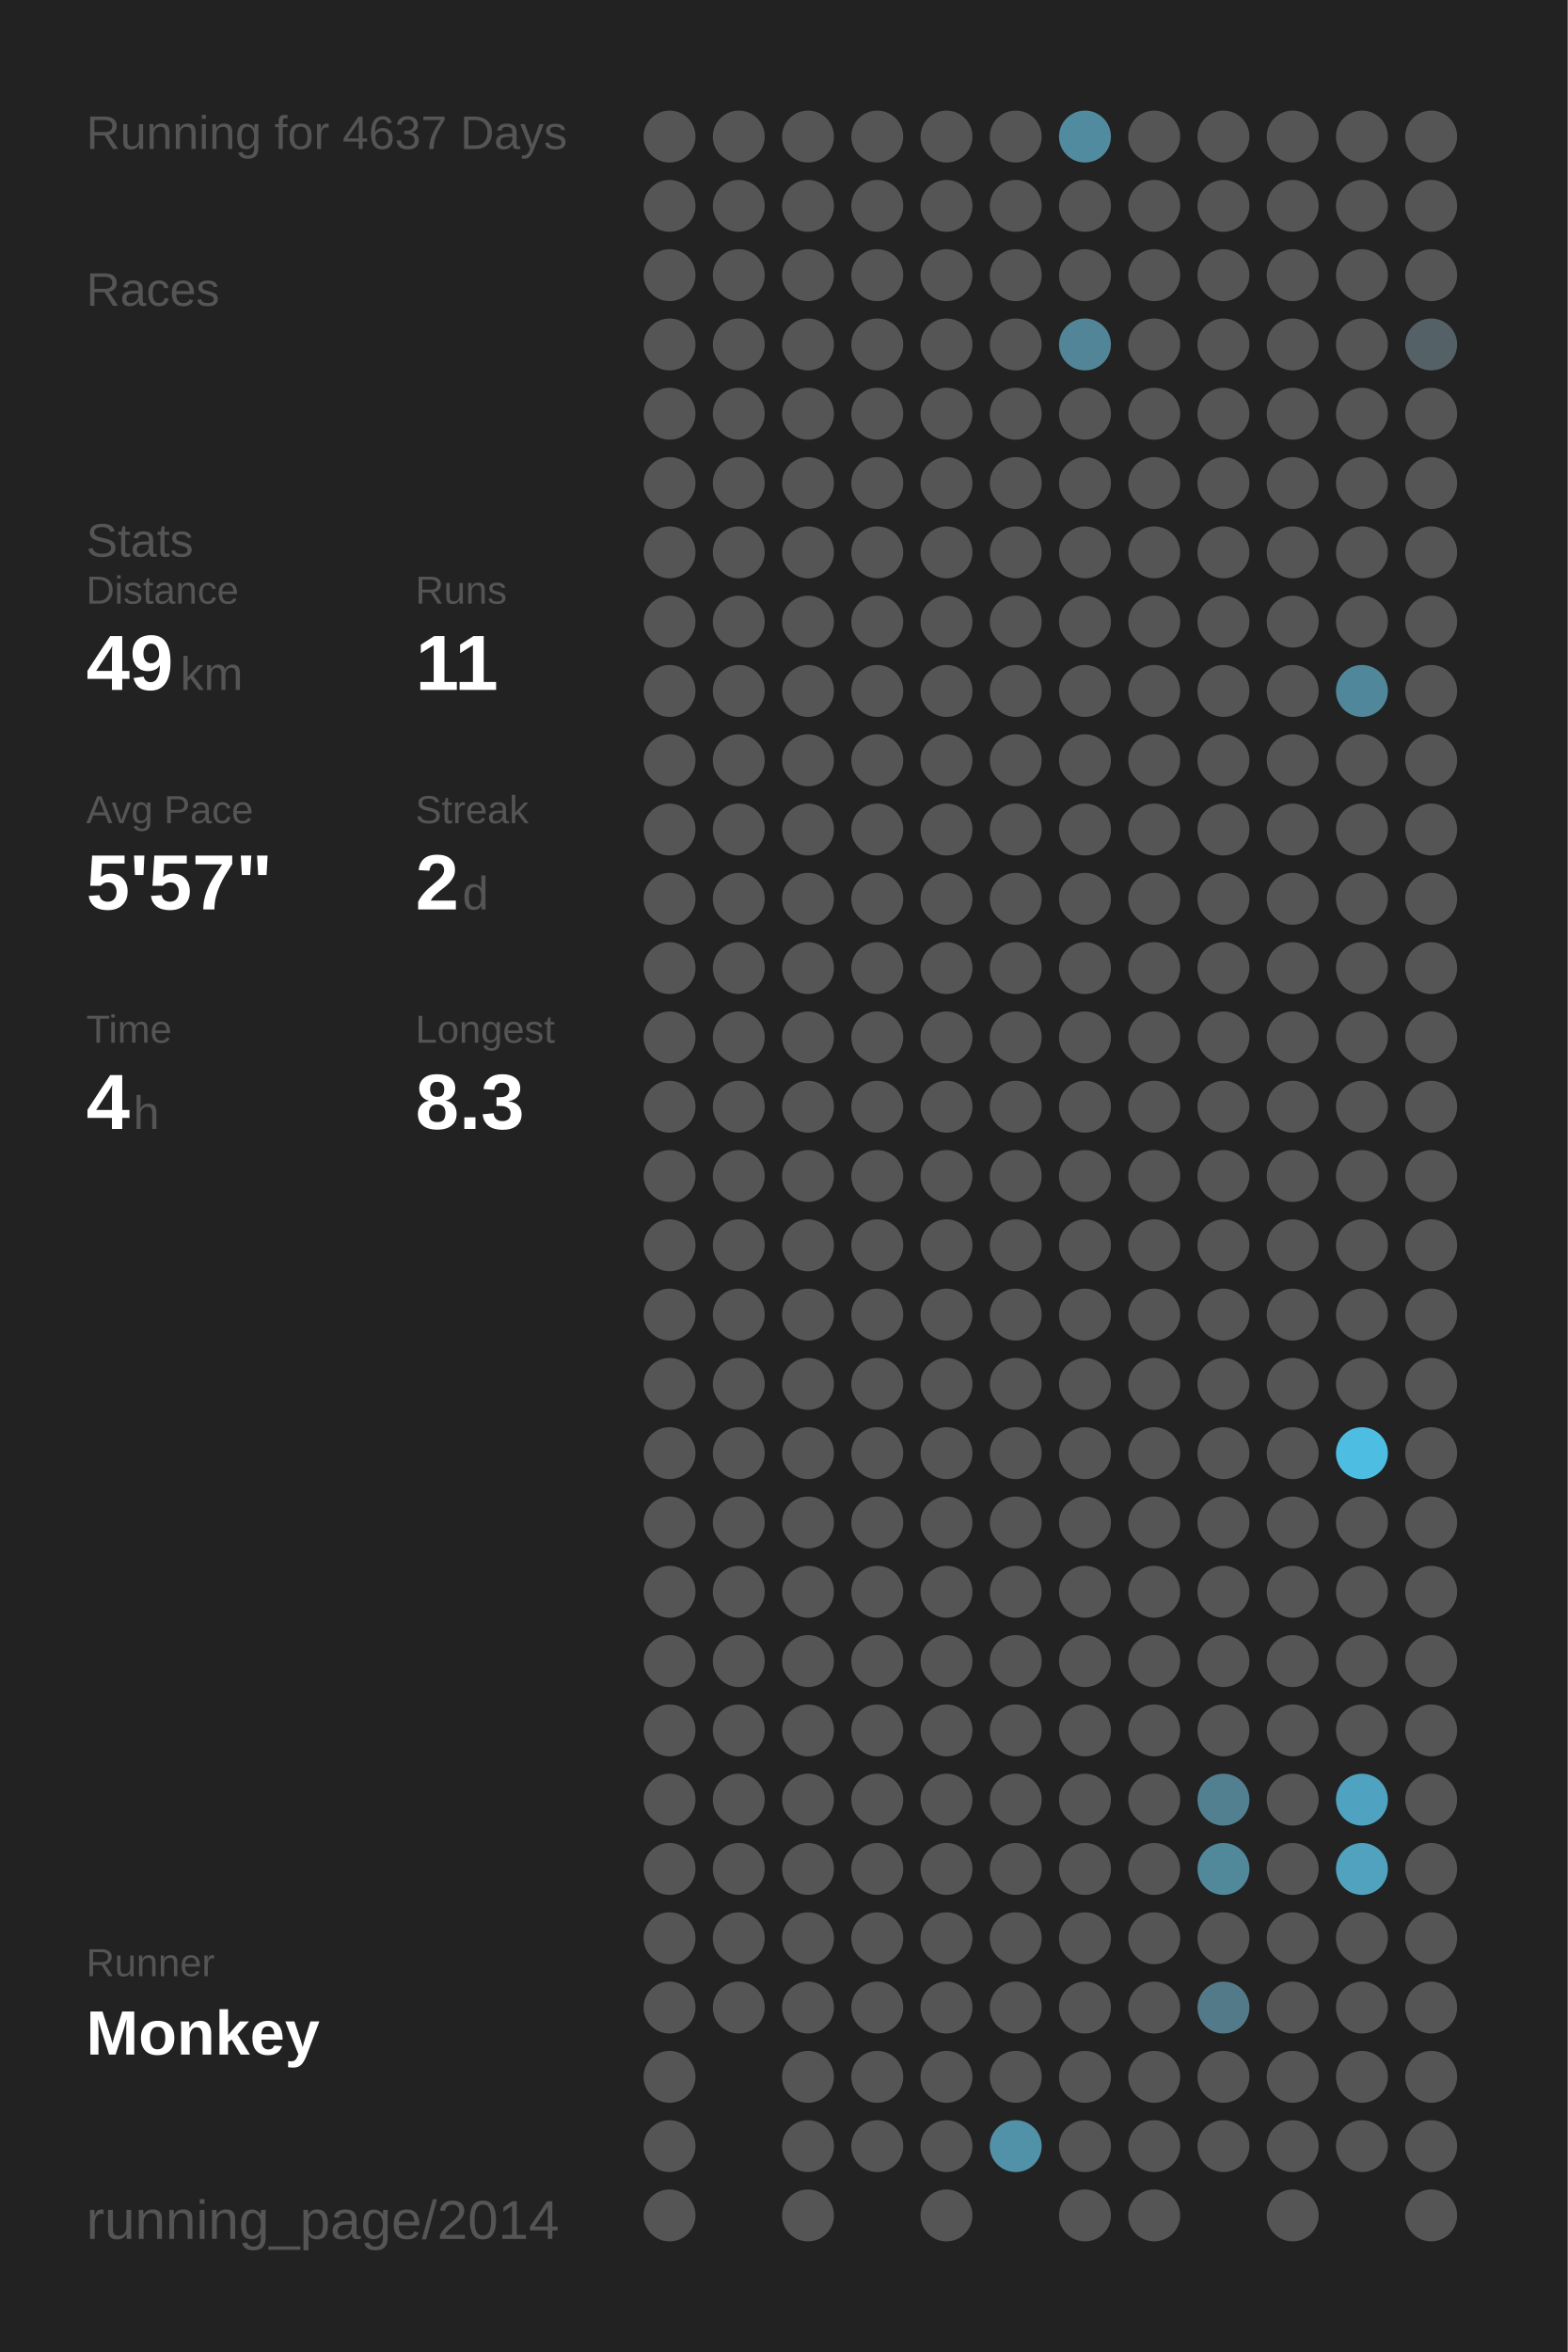
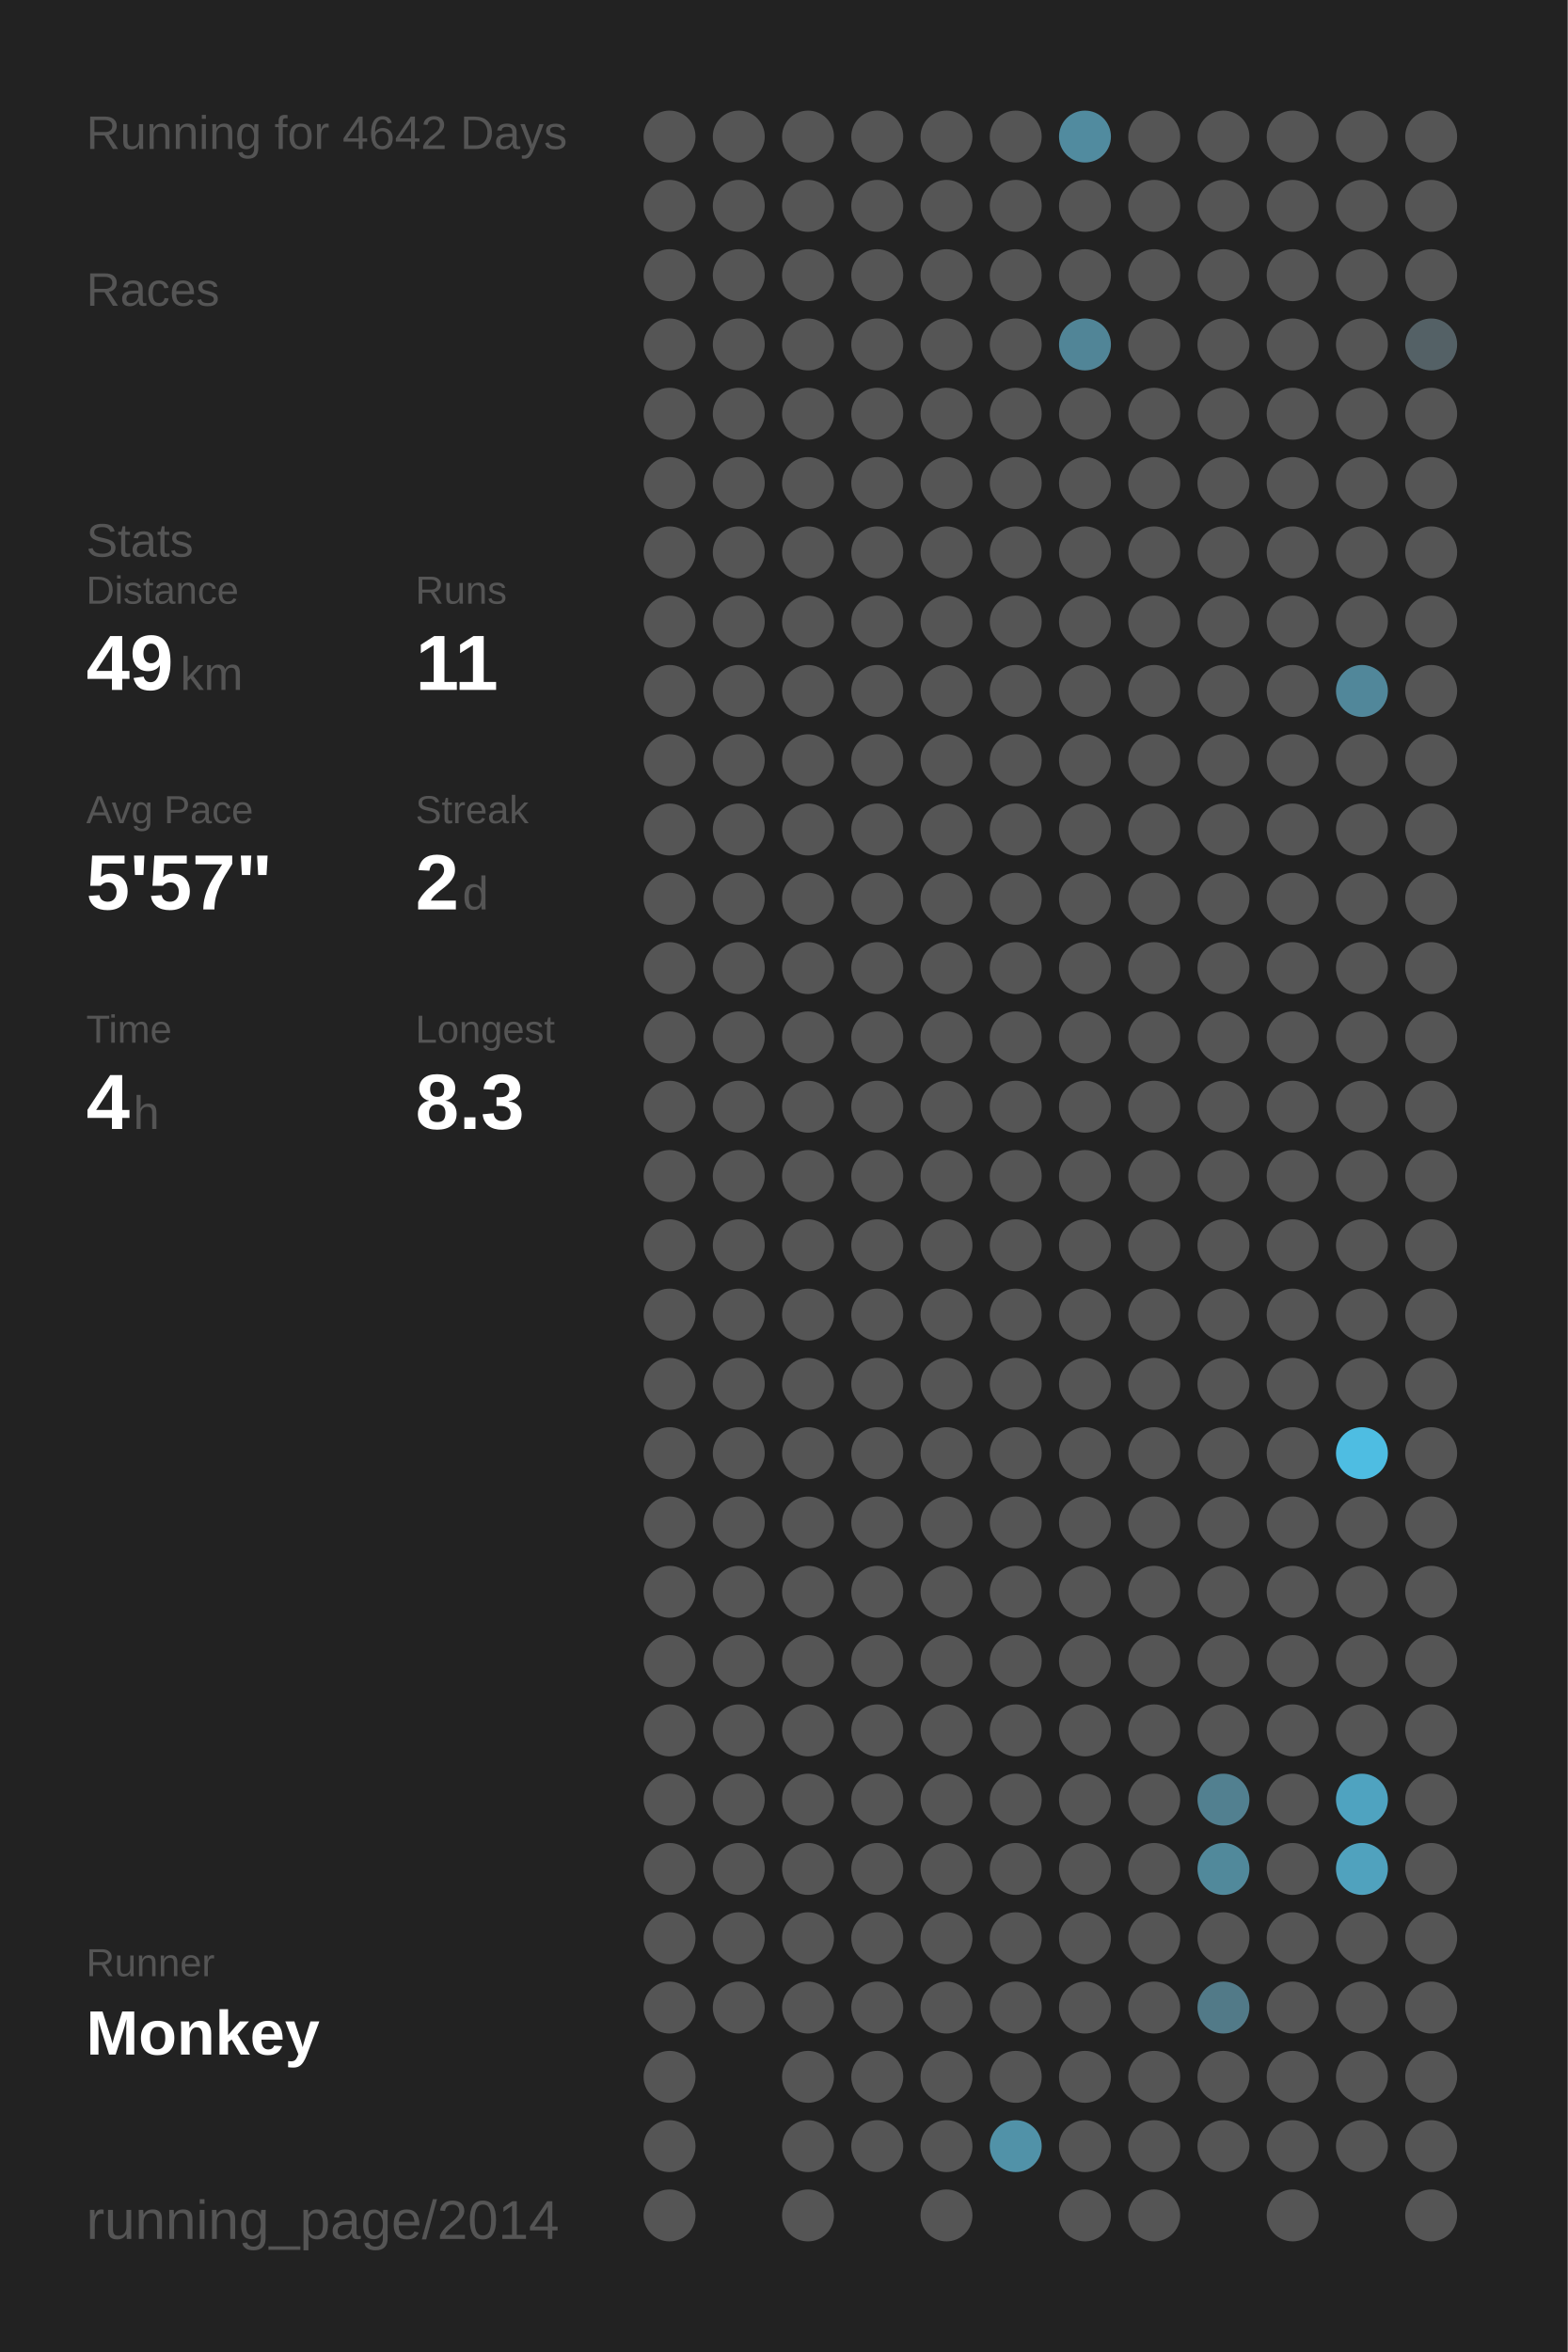
<svg xmlns="http://www.w3.org/2000/svg" baseProfile="full" height="300mm" version="1.1" viewBox="0,0,200,300" width="200mm">
  <defs />
  <rect fill="#222222" height="300" width="200" x="0" y="0" />
-   <text fill="#555555" style="font-size:6px; font-family:Arial;" x="11" y="19">Running for 4637 Days</text>
+   <text fill="#555555" style="font-size:6px; font-family:Arial;" x="11" y="19">Running for 4642 Days</text>
  <text fill="#555555" style="font-size:6px; font-family:Arial;" x="11" y="39">Races</text>
  <text fill="#555555" style="font-size:6px; font-family:Arial;" x="11" y="71">Stats</text>
  <text fill="#555555" style="font-size:5px; font-family:Arial;" x="11" y="77">Distance</text>
  <text fill="#FFFFFF" style="font-size:10px; font-family:Arial; font-weight:bold;" x="11" y="88">49</text>
  <text fill="#555555" style="font-size:6px; font-family:Arial;" x="23" y="88">km</text>
  <text fill="#555555" style="font-size:5px; font-family:Arial;" x="53" y="77">Runs</text>
  <text fill="#FFFFFF" style="font-size:10px; font-family:Arial; font-weight:bold;" x="53" y="88">11</text>
  <text fill="#555555" style="font-size:5px; font-family:Arial;" x="11" y="105">Avg Pace</text>
  <text fill="#FFFFFF" style="font-size:10px; font-family:Arial; font-weight:bold;" x="11" y="116">5'57"</text>
  <text fill="#555555" style="font-size:5px; font-family:Arial;" x="53" y="105">Streak</text>
  <text fill="#FFFFFF" style="font-size:10px; font-family:Arial; font-weight:bold;" x="53" y="116">2</text>
  <text fill="#555555" style="font-size:6px; font-family:Arial;" x="59" y="116">d</text>
  <text fill="#555555" style="font-size:5px; font-family:Arial;" x="11" y="133">Time</text>
  <text fill="#FFFFFF" style="font-size:10px; font-family:Arial; font-weight:bold;" x="11" y="144">4</text>
  <text fill="#555555" style="font-size:6px; font-family:Arial;" x="17" y="144">h</text>
  <text fill="#555555" style="font-size:5px; font-family:Arial;" x="53" y="133">Longest</text>
  <text fill="#FFFFFF" style="font-size:10px; font-family:Arial; font-weight:bold;" x="53" y="144">8.3</text>
  <text fill="#555555" style="font-size:5px; font-family:Arial;" x="11" y="252.065">Runner</text>
  <text fill="#FFFFFF" style="font-size:8px; font-family:Arial; font-weight:bold;" x="11" y="262.065">Monkey</text>
  <text fill="#555555" style="font-size:7px; font-family:Arial;" x="11" y="285.581">running_page/2014</text>
  <circle cx="85.417" cy="17.419" fill="#555555" r="3.312" />
  <circle cx="85.417" cy="26.258" fill="#555555" r="3.312" />
  <circle cx="85.417" cy="35.097" fill="#555555" r="3.312" />
  <circle cx="85.417" cy="43.935" fill="#555555" r="3.312" />
  <circle cx="85.417" cy="52.774" fill="#555555" r="3.312" />
  <circle cx="85.417" cy="61.613" fill="#555555" r="3.312" />
  <circle cx="85.417" cy="70.452" fill="#555555" r="3.312" />
  <circle cx="85.417" cy="79.29" fill="#555555" r="3.312" />
  <circle cx="85.417" cy="88.129" fill="#555555" r="3.312" />
  <circle cx="85.417" cy="96.968" fill="#555555" r="3.312" />
  <circle cx="85.417" cy="105.806" fill="#555555" r="3.312" />
  <circle cx="85.417" cy="114.645" fill="#555555" r="3.312" />
  <circle cx="85.417" cy="123.484" fill="#555555" r="3.312" />
  <circle cx="85.417" cy="132.323" fill="#555555" r="3.312" />
  <circle cx="85.417" cy="141.161" fill="#555555" r="3.312" />
  <circle cx="85.417" cy="150" fill="#555555" r="3.312" />
  <circle cx="85.417" cy="158.839" fill="#555555" r="3.312" />
  <circle cx="85.417" cy="167.677" fill="#555555" r="3.312" />
  <circle cx="85.417" cy="176.516" fill="#555555" r="3.312" />
  <circle cx="85.417" cy="185.355" fill="#555555" r="3.312" />
  <circle cx="85.417" cy="194.194" fill="#555555" r="3.312" />
  <circle cx="85.417" cy="203.032" fill="#555555" r="3.312" />
  <circle cx="85.417" cy="211.871" fill="#555555" r="3.312" />
  <circle cx="85.417" cy="220.71" fill="#555555" r="3.312" />
  <circle cx="85.417" cy="229.548" fill="#555555" r="3.312" />
  <circle cx="85.417" cy="238.387" fill="#555555" r="3.312" />
  <circle cx="85.417" cy="247.226" fill="#555555" r="3.312" />
  <circle cx="85.417" cy="256.065" fill="#555555" r="3.312" />
  <circle cx="85.417" cy="264.903" fill="#555555" r="3.312" />
  <circle cx="85.417" cy="273.742" fill="#555555" r="3.312" />
  <circle cx="85.417" cy="282.581" fill="#555555" r="3.312" />
  <circle cx="94.25" cy="17.419" fill="#555555" r="3.312" />
  <circle cx="94.25" cy="26.258" fill="#555555" r="3.312" />
  <circle cx="94.25" cy="35.097" fill="#555555" r="3.312" />
  <circle cx="94.25" cy="43.935" fill="#555555" r="3.312" />
  <circle cx="94.25" cy="52.774" fill="#555555" r="3.312" />
  <circle cx="94.25" cy="61.613" fill="#555555" r="3.312" />
  <circle cx="94.25" cy="70.452" fill="#555555" r="3.312" />
  <circle cx="94.25" cy="79.29" fill="#555555" r="3.312" />
  <circle cx="94.25" cy="88.129" fill="#555555" r="3.312" />
  <circle cx="94.25" cy="96.968" fill="#555555" r="3.312" />
  <circle cx="94.25" cy="105.806" fill="#555555" r="3.312" />
  <circle cx="94.25" cy="114.645" fill="#555555" r="3.312" />
  <circle cx="94.25" cy="123.484" fill="#555555" r="3.312" />
  <circle cx="94.25" cy="132.323" fill="#555555" r="3.312" />
  <circle cx="94.25" cy="141.161" fill="#555555" r="3.312" />
  <circle cx="94.25" cy="150" fill="#555555" r="3.312" />
  <circle cx="94.25" cy="158.839" fill="#555555" r="3.312" />
  <circle cx="94.25" cy="167.677" fill="#555555" r="3.312" />
  <circle cx="94.25" cy="176.516" fill="#555555" r="3.312" />
  <circle cx="94.25" cy="185.355" fill="#555555" r="3.312" />
  <circle cx="94.25" cy="194.194" fill="#555555" r="3.312" />
  <circle cx="94.25" cy="203.032" fill="#555555" r="3.312" />
  <circle cx="94.25" cy="211.871" fill="#555555" r="3.312" />
  <circle cx="94.25" cy="220.71" fill="#555555" r="3.312" />
  <circle cx="94.25" cy="229.548" fill="#555555" r="3.312" />
  <circle cx="94.25" cy="238.387" fill="#555555" r="3.312" />
  <circle cx="94.25" cy="247.226" fill="#555555" r="3.312" />
  <circle cx="94.25" cy="256.065" fill="#555555" r="3.312" />
  <circle cx="103.083" cy="17.419" fill="#555555" r="3.312" />
  <circle cx="103.083" cy="26.258" fill="#555555" r="3.312" />
  <circle cx="103.083" cy="35.097" fill="#555555" r="3.312" />
  <circle cx="103.083" cy="43.935" fill="#555555" r="3.312" />
  <circle cx="103.083" cy="52.774" fill="#555555" r="3.312" />
  <circle cx="103.083" cy="61.613" fill="#555555" r="3.312" />
  <circle cx="103.083" cy="70.452" fill="#555555" r="3.312" />
  <circle cx="103.083" cy="79.29" fill="#555555" r="3.312" />
  <circle cx="103.083" cy="88.129" fill="#555555" r="3.312" />
  <circle cx="103.083" cy="96.968" fill="#555555" r="3.312" />
  <circle cx="103.083" cy="105.806" fill="#555555" r="3.312" />
  <circle cx="103.083" cy="114.645" fill="#555555" r="3.312" />
  <circle cx="103.083" cy="123.484" fill="#555555" r="3.312" />
  <circle cx="103.083" cy="132.323" fill="#555555" r="3.312" />
  <circle cx="103.083" cy="141.161" fill="#555555" r="3.312" />
  <circle cx="103.083" cy="150" fill="#555555" r="3.312" />
  <circle cx="103.083" cy="158.839" fill="#555555" r="3.312" />
  <circle cx="103.083" cy="167.677" fill="#555555" r="3.312" />
  <circle cx="103.083" cy="176.516" fill="#555555" r="3.312" />
  <circle cx="103.083" cy="185.355" fill="#555555" r="3.312" />
  <circle cx="103.083" cy="194.194" fill="#555555" r="3.312" />
  <circle cx="103.083" cy="203.032" fill="#555555" r="3.312" />
  <circle cx="103.083" cy="211.871" fill="#555555" r="3.312" />
  <circle cx="103.083" cy="220.71" fill="#555555" r="3.312" />
  <circle cx="103.083" cy="229.548" fill="#555555" r="3.312" />
  <circle cx="103.083" cy="238.387" fill="#555555" r="3.312" />
  <circle cx="103.083" cy="247.226" fill="#555555" r="3.312" />
  <circle cx="103.083" cy="256.065" fill="#555555" r="3.312" />
  <circle cx="103.083" cy="264.903" fill="#555555" r="3.312" />
  <circle cx="103.083" cy="273.742" fill="#555555" r="3.312" />
  <circle cx="103.083" cy="282.581" fill="#555555" r="3.312" />
  <circle cx="111.917" cy="17.419" fill="#555555" r="3.312" />
  <circle cx="111.917" cy="26.258" fill="#555555" r="3.312" />
  <circle cx="111.917" cy="35.097" fill="#555555" r="3.312" />
  <circle cx="111.917" cy="43.935" fill="#555555" r="3.312" />
  <circle cx="111.917" cy="52.774" fill="#555555" r="3.312" />
  <circle cx="111.917" cy="61.613" fill="#555555" r="3.312" />
  <circle cx="111.917" cy="70.452" fill="#555555" r="3.312" />
  <circle cx="111.917" cy="79.29" fill="#555555" r="3.312" />
  <circle cx="111.917" cy="88.129" fill="#555555" r="3.312" />
  <circle cx="111.917" cy="96.968" fill="#555555" r="3.312" />
  <circle cx="111.917" cy="105.806" fill="#555555" r="3.312" />
  <circle cx="111.917" cy="114.645" fill="#555555" r="3.312" />
  <circle cx="111.917" cy="123.484" fill="#555555" r="3.312" />
  <circle cx="111.917" cy="132.323" fill="#555555" r="3.312" />
  <circle cx="111.917" cy="141.161" fill="#555555" r="3.312" />
  <circle cx="111.917" cy="150" fill="#555555" r="3.312" />
  <circle cx="111.917" cy="158.839" fill="#555555" r="3.312" />
  <circle cx="111.917" cy="167.677" fill="#555555" r="3.312" />
  <circle cx="111.917" cy="176.516" fill="#555555" r="3.312" />
  <circle cx="111.917" cy="185.355" fill="#555555" r="3.312" />
  <circle cx="111.917" cy="194.194" fill="#555555" r="3.312" />
  <circle cx="111.917" cy="203.032" fill="#555555" r="3.312" />
  <circle cx="111.917" cy="211.871" fill="#555555" r="3.312" />
  <circle cx="111.917" cy="220.71" fill="#555555" r="3.312" />
  <circle cx="111.917" cy="229.548" fill="#555555" r="3.312" />
  <circle cx="111.917" cy="238.387" fill="#555555" r="3.312" />
  <circle cx="111.917" cy="247.226" fill="#555555" r="3.312" />
  <circle cx="111.917" cy="256.065" fill="#555555" r="3.312" />
  <circle cx="111.917" cy="264.903" fill="#555555" r="3.312" />
  <circle cx="111.917" cy="273.742" fill="#555555" r="3.312" />
  <circle cx="120.75" cy="17.419" fill="#555555" r="3.312" />
  <circle cx="120.75" cy="26.258" fill="#555555" r="3.312" />
  <circle cx="120.75" cy="35.097" fill="#555555" r="3.312" />
  <circle cx="120.75" cy="43.935" fill="#555555" r="3.312" />
  <circle cx="120.75" cy="52.774" fill="#555555" r="3.312" />
  <circle cx="120.75" cy="61.613" fill="#555555" r="3.312" />
  <circle cx="120.75" cy="70.452" fill="#555555" r="3.312" />
  <circle cx="120.75" cy="79.29" fill="#555555" r="3.312" />
  <circle cx="120.75" cy="88.129" fill="#555555" r="3.312" />
  <circle cx="120.75" cy="96.968" fill="#555555" r="3.312" />
  <circle cx="120.75" cy="105.806" fill="#555555" r="3.312" />
  <circle cx="120.75" cy="114.645" fill="#555555" r="3.312" />
  <circle cx="120.75" cy="123.484" fill="#555555" r="3.312" />
  <circle cx="120.75" cy="132.323" fill="#555555" r="3.312" />
  <circle cx="120.75" cy="141.161" fill="#555555" r="3.312" />
  <circle cx="120.75" cy="150" fill="#555555" r="3.312" />
  <circle cx="120.75" cy="158.839" fill="#555555" r="3.312" />
  <circle cx="120.75" cy="167.677" fill="#555555" r="3.312" />
  <circle cx="120.75" cy="176.516" fill="#555555" r="3.312" />
  <circle cx="120.75" cy="185.355" fill="#555555" r="3.312" />
  <circle cx="120.75" cy="194.194" fill="#555555" r="3.312" />
  <circle cx="120.75" cy="203.032" fill="#555555" r="3.312" />
  <circle cx="120.75" cy="211.871" fill="#555555" r="3.312" />
  <circle cx="120.75" cy="220.71" fill="#555555" r="3.312" />
  <circle cx="120.75" cy="229.548" fill="#555555" r="3.312" />
  <circle cx="120.75" cy="238.387" fill="#555555" r="3.312" />
  <circle cx="120.75" cy="247.226" fill="#555555" r="3.312" />
  <circle cx="120.75" cy="256.065" fill="#555555" r="3.312" />
  <circle cx="120.75" cy="264.903" fill="#555555" r="3.312" />
  <circle cx="120.75" cy="273.742" fill="#555555" r="3.312" />
  <circle cx="120.75" cy="282.581" fill="#555555" r="3.312" />
  <circle cx="129.583" cy="17.419" fill="#555555" r="3.312" />
  <circle cx="129.583" cy="26.258" fill="#555555" r="3.312" />
  <circle cx="129.583" cy="35.097" fill="#555555" r="3.312" />
  <circle cx="129.583" cy="43.935" fill="#555555" r="3.312" />
  <circle cx="129.583" cy="52.774" fill="#555555" r="3.312" />
  <circle cx="129.583" cy="61.613" fill="#555555" r="3.312" />
  <circle cx="129.583" cy="70.452" fill="#555555" r="3.312" />
  <circle cx="129.583" cy="79.29" fill="#555555" r="3.312" />
  <circle cx="129.583" cy="88.129" fill="#555555" r="3.312" />
  <circle cx="129.583" cy="96.968" fill="#555555" r="3.312" />
  <circle cx="129.583" cy="105.806" fill="#555555" r="3.312" />
  <circle cx="129.583" cy="114.645" fill="#555555" r="3.312" />
  <circle cx="129.583" cy="123.484" fill="#555555" r="3.312" />
  <circle cx="129.583" cy="132.323" fill="#555555" r="3.312" />
  <circle cx="129.583" cy="141.161" fill="#555555" r="3.312" />
  <circle cx="129.583" cy="150" fill="#555555" r="3.312" />
  <circle cx="129.583" cy="158.839" fill="#555555" r="3.312" />
  <circle cx="129.583" cy="167.677" fill="#555555" r="3.312" />
  <circle cx="129.583" cy="176.516" fill="#555555" r="3.312" />
  <circle cx="129.583" cy="185.355" fill="#555555" r="3.312" />
  <circle cx="129.583" cy="194.194" fill="#555555" r="3.312" />
  <circle cx="129.583" cy="203.032" fill="#555555" r="3.312" />
  <circle cx="129.583" cy="211.871" fill="#555555" r="3.312" />
  <circle cx="129.583" cy="220.71" fill="#555555" r="3.312" />
  <circle cx="129.583" cy="229.548" fill="#555555" r="3.312" />
  <circle cx="129.583" cy="238.387" fill="#555555" r="3.312" />
  <circle cx="129.583" cy="247.226" fill="#555555" r="3.312" />
  <circle cx="129.583" cy="256.065" fill="#555555" r="3.312" />
  <circle cx="129.583" cy="264.903" fill="#555555" r="3.312" />
  <circle cx="129.583" cy="273.742" fill="#5192a8" r="3.312" />
  <circle cx="138.417" cy="17.419" fill="#518b9f" r="3.312" />
  <circle cx="138.417" cy="26.258" fill="#555555" r="3.312" />
  <circle cx="138.417" cy="35.097" fill="#555555" r="3.312" />
  <circle cx="138.417" cy="43.935" fill="#518597" r="3.312" />
  <circle cx="138.417" cy="52.774" fill="#555555" r="3.312" />
  <circle cx="138.417" cy="61.613" fill="#555555" r="3.312" />
  <circle cx="138.417" cy="70.452" fill="#555555" r="3.312" />
  <circle cx="138.417" cy="79.29" fill="#555555" r="3.312" />
  <circle cx="138.417" cy="88.129" fill="#555555" r="3.312" />
  <circle cx="138.417" cy="96.968" fill="#555555" r="3.312" />
  <circle cx="138.417" cy="105.806" fill="#555555" r="3.312" />
  <circle cx="138.417" cy="114.645" fill="#555555" r="3.312" />
  <circle cx="138.417" cy="123.484" fill="#555555" r="3.312" />
  <circle cx="138.417" cy="132.323" fill="#555555" r="3.312" />
  <circle cx="138.417" cy="141.161" fill="#555555" r="3.312" />
  <circle cx="138.417" cy="150" fill="#555555" r="3.312" />
  <circle cx="138.417" cy="158.839" fill="#555555" r="3.312" />
  <circle cx="138.417" cy="167.677" fill="#555555" r="3.312" />
  <circle cx="138.417" cy="176.516" fill="#555555" r="3.312" />
  <circle cx="138.417" cy="185.355" fill="#555555" r="3.312" />
  <circle cx="138.417" cy="194.194" fill="#555555" r="3.312" />
  <circle cx="138.417" cy="203.032" fill="#555555" r="3.312" />
  <circle cx="138.417" cy="211.871" fill="#555555" r="3.312" />
  <circle cx="138.417" cy="220.71" fill="#555555" r="3.312" />
  <circle cx="138.417" cy="229.548" fill="#555555" r="3.312" />
  <circle cx="138.417" cy="238.387" fill="#555555" r="3.312" />
  <circle cx="138.417" cy="247.226" fill="#555555" r="3.312" />
  <circle cx="138.417" cy="256.065" fill="#555555" r="3.312" />
  <circle cx="138.417" cy="264.903" fill="#555555" r="3.312" />
  <circle cx="138.417" cy="273.742" fill="#555555" r="3.312" />
  <circle cx="138.417" cy="282.581" fill="#555555" r="3.312" />
  <circle cx="147.25" cy="17.419" fill="#555555" r="3.312" />
  <circle cx="147.25" cy="26.258" fill="#555555" r="3.312" />
  <circle cx="147.25" cy="35.097" fill="#555555" r="3.312" />
  <circle cx="147.25" cy="43.935" fill="#555555" r="3.312" />
  <circle cx="147.25" cy="52.774" fill="#555555" r="3.312" />
  <circle cx="147.25" cy="61.613" fill="#555555" r="3.312" />
  <circle cx="147.25" cy="70.452" fill="#555555" r="3.312" />
  <circle cx="147.25" cy="79.29" fill="#555555" r="3.312" />
  <circle cx="147.25" cy="88.129" fill="#555555" r="3.312" />
  <circle cx="147.25" cy="96.968" fill="#555555" r="3.312" />
  <circle cx="147.25" cy="105.806" fill="#555555" r="3.312" />
  <circle cx="147.25" cy="114.645" fill="#555555" r="3.312" />
  <circle cx="147.25" cy="123.484" fill="#555555" r="3.312" />
  <circle cx="147.25" cy="132.323" fill="#555555" r="3.312" />
  <circle cx="147.25" cy="141.161" fill="#555555" r="3.312" />
  <circle cx="147.25" cy="150" fill="#555555" r="3.312" />
  <circle cx="147.25" cy="158.839" fill="#555555" r="3.312" />
  <circle cx="147.25" cy="167.677" fill="#555555" r="3.312" />
  <circle cx="147.25" cy="176.516" fill="#555555" r="3.312" />
  <circle cx="147.25" cy="185.355" fill="#555555" r="3.312" />
  <circle cx="147.25" cy="194.194" fill="#555555" r="3.312" />
  <circle cx="147.25" cy="203.032" fill="#555555" r="3.312" />
  <circle cx="147.25" cy="211.871" fill="#555555" r="3.312" />
  <circle cx="147.25" cy="220.71" fill="#555555" r="3.312" />
  <circle cx="147.25" cy="229.548" fill="#555555" r="3.312" />
  <circle cx="147.25" cy="238.387" fill="#555555" r="3.312" />
  <circle cx="147.25" cy="247.226" fill="#555555" r="3.312" />
  <circle cx="147.25" cy="256.065" fill="#555555" r="3.312" />
  <circle cx="147.25" cy="264.903" fill="#555555" r="3.312" />
  <circle cx="147.25" cy="273.742" fill="#555555" r="3.312" />
  <circle cx="147.25" cy="282.581" fill="#555555" r="3.312" />
  <circle cx="156.083" cy="17.419" fill="#555555" r="3.312" />
  <circle cx="156.083" cy="26.258" fill="#555555" r="3.312" />
  <circle cx="156.083" cy="35.097" fill="#555555" r="3.312" />
  <circle cx="156.083" cy="43.935" fill="#555555" r="3.312" />
  <circle cx="156.083" cy="52.774" fill="#555555" r="3.312" />
  <circle cx="156.083" cy="61.613" fill="#555555" r="3.312" />
  <circle cx="156.083" cy="70.452" fill="#555555" r="3.312" />
  <circle cx="156.083" cy="79.29" fill="#555555" r="3.312" />
  <circle cx="156.083" cy="88.129" fill="#555555" r="3.312" />
  <circle cx="156.083" cy="96.968" fill="#555555" r="3.312" />
  <circle cx="156.083" cy="105.806" fill="#555555" r="3.312" />
  <circle cx="156.083" cy="114.645" fill="#555555" r="3.312" />
  <circle cx="156.083" cy="123.484" fill="#555555" r="3.312" />
  <circle cx="156.083" cy="132.323" fill="#555555" r="3.312" />
  <circle cx="156.083" cy="141.161" fill="#555555" r="3.312" />
  <circle cx="156.083" cy="150" fill="#555555" r="3.312" />
  <circle cx="156.083" cy="158.839" fill="#555555" r="3.312" />
  <circle cx="156.083" cy="167.677" fill="#555555" r="3.312" />
  <circle cx="156.083" cy="176.516" fill="#555555" r="3.312" />
  <circle cx="156.083" cy="185.355" fill="#555555" r="3.312" />
  <circle cx="156.083" cy="194.194" fill="#555555" r="3.312" />
  <circle cx="156.083" cy="203.032" fill="#555555" r="3.312" />
  <circle cx="156.083" cy="211.871" fill="#555555" r="3.312" />
  <circle cx="156.083" cy="220.71" fill="#555555" r="3.312" />
  <circle cx="156.083" cy="229.548" fill="#528090" r="3.312" />
  <circle cx="156.083" cy="238.387" fill="#51899b" r="3.312" />
  <circle cx="156.083" cy="247.226" fill="#555555" r="3.312" />
  <circle cx="156.083" cy="256.065" fill="#527a88" r="3.312" />
  <circle cx="156.083" cy="264.903" fill="#555555" r="3.312" />
  <circle cx="156.083" cy="273.742" fill="#555555" r="3.312" />
  <circle cx="164.917" cy="17.419" fill="#555555" r="3.312" />
  <circle cx="164.917" cy="26.258" fill="#555555" r="3.312" />
  <circle cx="164.917" cy="35.097" fill="#555555" r="3.312" />
  <circle cx="164.917" cy="43.935" fill="#555555" r="3.312" />
  <circle cx="164.917" cy="52.774" fill="#555555" r="3.312" />
  <circle cx="164.917" cy="61.613" fill="#555555" r="3.312" />
  <circle cx="164.917" cy="70.452" fill="#555555" r="3.312" />
  <circle cx="164.917" cy="79.29" fill="#555555" r="3.312" />
  <circle cx="164.917" cy="88.129" fill="#555555" r="3.312" />
  <circle cx="164.917" cy="96.968" fill="#555555" r="3.312" />
  <circle cx="164.917" cy="105.806" fill="#555555" r="3.312" />
  <circle cx="164.917" cy="114.645" fill="#555555" r="3.312" />
  <circle cx="164.917" cy="123.484" fill="#555555" r="3.312" />
  <circle cx="164.917" cy="132.323" fill="#555555" r="3.312" />
  <circle cx="164.917" cy="141.161" fill="#555555" r="3.312" />
  <circle cx="164.917" cy="150" fill="#555555" r="3.312" />
  <circle cx="164.917" cy="158.839" fill="#555555" r="3.312" />
  <circle cx="164.917" cy="167.677" fill="#555555" r="3.312" />
  <circle cx="164.917" cy="176.516" fill="#555555" r="3.312" />
  <circle cx="164.917" cy="185.355" fill="#555555" r="3.312" />
  <circle cx="164.917" cy="194.194" fill="#555555" r="3.312" />
  <circle cx="164.917" cy="203.032" fill="#555555" r="3.312" />
  <circle cx="164.917" cy="211.871" fill="#555555" r="3.312" />
  <circle cx="164.917" cy="220.71" fill="#555555" r="3.312" />
  <circle cx="164.917" cy="229.548" fill="#555555" r="3.312" />
  <circle cx="164.917" cy="238.387" fill="#555555" r="3.312" />
  <circle cx="164.917" cy="247.226" fill="#555555" r="3.312" />
  <circle cx="164.917" cy="256.065" fill="#555555" r="3.312" />
  <circle cx="164.917" cy="264.903" fill="#555555" r="3.312" />
  <circle cx="164.917" cy="273.742" fill="#555555" r="3.312" />
  <circle cx="164.917" cy="282.581" fill="#555555" r="3.312" />
  <circle cx="173.75" cy="17.419" fill="#555555" r="3.312" />
  <circle cx="173.75" cy="26.258" fill="#555555" r="3.312" />
  <circle cx="173.75" cy="35.097" fill="#555555" r="3.312" />
  <circle cx="173.75" cy="43.935" fill="#555555" r="3.312" />
  <circle cx="173.75" cy="52.774" fill="#555555" r="3.312" />
  <circle cx="173.75" cy="61.613" fill="#555555" r="3.312" />
  <circle cx="173.75" cy="70.452" fill="#555555" r="3.312" />
  <circle cx="173.75" cy="79.29" fill="#555555" r="3.312" />
  <circle cx="173.75" cy="88.129" fill="#51879a" r="3.312" />
  <circle cx="173.75" cy="96.968" fill="#555555" r="3.312" />
  <circle cx="173.75" cy="105.806" fill="#555555" r="3.312" />
  <circle cx="173.75" cy="114.645" fill="#555555" r="3.312" />
  <circle cx="173.75" cy="123.484" fill="#555555" r="3.312" />
  <circle cx="173.75" cy="132.323" fill="#555555" r="3.312" />
  <circle cx="173.75" cy="141.161" fill="#555555" r="3.312" />
  <circle cx="173.75" cy="150" fill="#555555" r="3.312" />
  <circle cx="173.75" cy="158.839" fill="#555555" r="3.312" />
  <circle cx="173.75" cy="167.677" fill="#555555" r="3.312" />
  <circle cx="173.75" cy="176.516" fill="#555555" r="3.312" />
  <circle cx="173.75" cy="185.355" fill="#4ebde2" r="3.312" />
  <circle cx="173.75" cy="194.194" fill="#555555" r="3.312" />
  <circle cx="173.75" cy="203.032" fill="#555555" r="3.312" />
  <circle cx="173.75" cy="211.871" fill="#555555" r="3.312" />
  <circle cx="173.75" cy="220.71" fill="#555555" r="3.312" />
  <circle cx="173.75" cy="229.548" fill="#4fa3c0" r="3.312" />
  <circle cx="173.75" cy="238.387" fill="#50a2be" r="3.312" />
  <circle cx="173.75" cy="247.226" fill="#555555" r="3.312" />
  <circle cx="173.75" cy="256.065" fill="#555555" r="3.312" />
  <circle cx="173.75" cy="264.903" fill="#555555" r="3.312" />
  <circle cx="173.75" cy="273.742" fill="#555555" r="3.312" />
  <circle cx="182.583" cy="17.419" fill="#555555" r="3.312" />
  <circle cx="182.583" cy="26.258" fill="#555555" r="3.312" />
  <circle cx="182.583" cy="35.097" fill="#555555" r="3.312" />
  <circle cx="182.583" cy="43.935" fill="#546166" r="3.312" />
  <circle cx="182.583" cy="52.774" fill="#555555" r="3.312" />
  <circle cx="182.583" cy="61.613" fill="#555555" r="3.312" />
  <circle cx="182.583" cy="70.452" fill="#555555" r="3.312" />
  <circle cx="182.583" cy="79.29" fill="#555555" r="3.312" />
  <circle cx="182.583" cy="88.129" fill="#555555" r="3.312" />
  <circle cx="182.583" cy="96.968" fill="#555555" r="3.312" />
  <circle cx="182.583" cy="105.806" fill="#555555" r="3.312" />
  <circle cx="182.583" cy="114.645" fill="#555555" r="3.312" />
  <circle cx="182.583" cy="123.484" fill="#555555" r="3.312" />
  <circle cx="182.583" cy="132.323" fill="#555555" r="3.312" />
  <circle cx="182.583" cy="141.161" fill="#555555" r="3.312" />
  <circle cx="182.583" cy="150" fill="#555555" r="3.312" />
  <circle cx="182.583" cy="158.839" fill="#555555" r="3.312" />
  <circle cx="182.583" cy="167.677" fill="#555555" r="3.312" />
  <circle cx="182.583" cy="176.516" fill="#555555" r="3.312" />
  <circle cx="182.583" cy="185.355" fill="#555555" r="3.312" />
  <circle cx="182.583" cy="194.194" fill="#555555" r="3.312" />
  <circle cx="182.583" cy="203.032" fill="#555555" r="3.312" />
  <circle cx="182.583" cy="211.871" fill="#555555" r="3.312" />
  <circle cx="182.583" cy="220.71" fill="#555555" r="3.312" />
  <circle cx="182.583" cy="229.548" fill="#555555" r="3.312" />
  <circle cx="182.583" cy="238.387" fill="#555555" r="3.312" />
  <circle cx="182.583" cy="247.226" fill="#555555" r="3.312" />
  <circle cx="182.583" cy="256.065" fill="#555555" r="3.312" />
  <circle cx="182.583" cy="264.903" fill="#555555" r="3.312" />
  <circle cx="182.583" cy="273.742" fill="#555555" r="3.312" />
  <circle cx="182.583" cy="282.581" fill="#555555" r="3.312" />
</svg>
